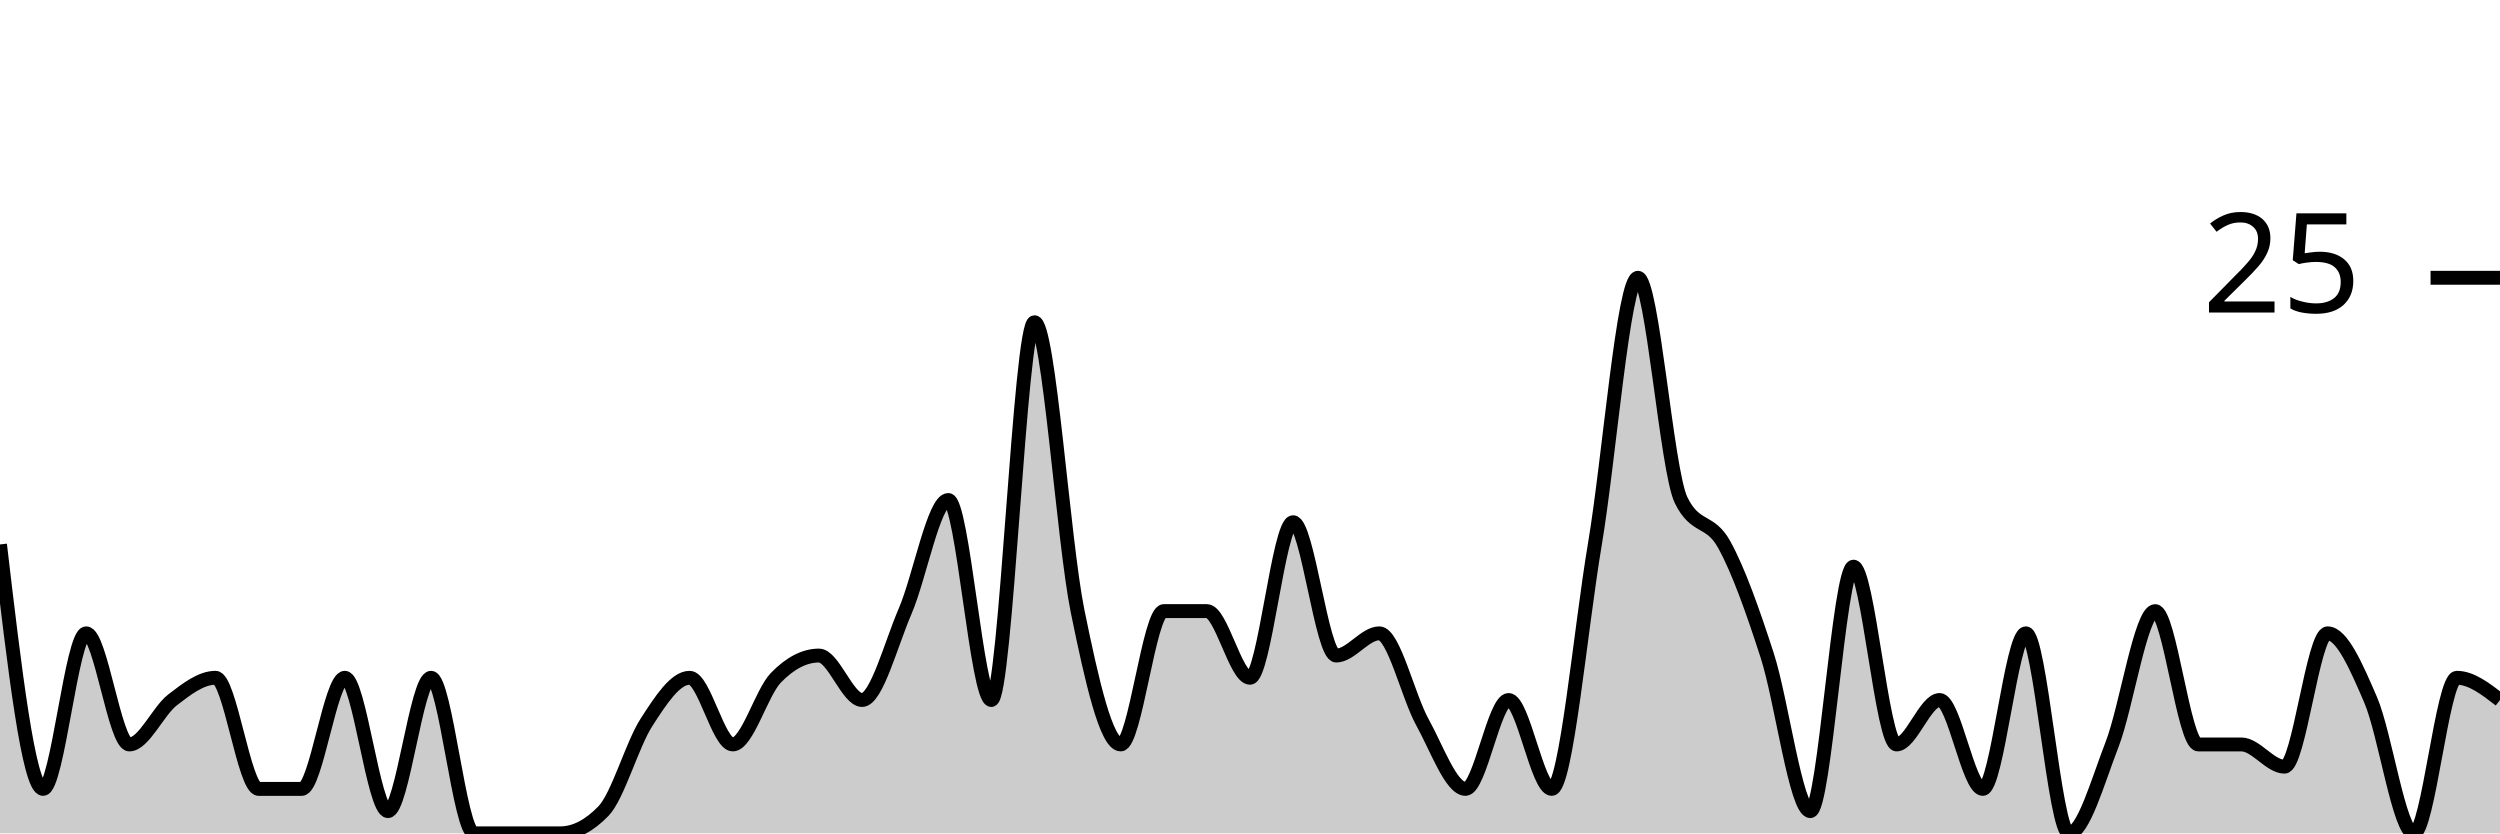
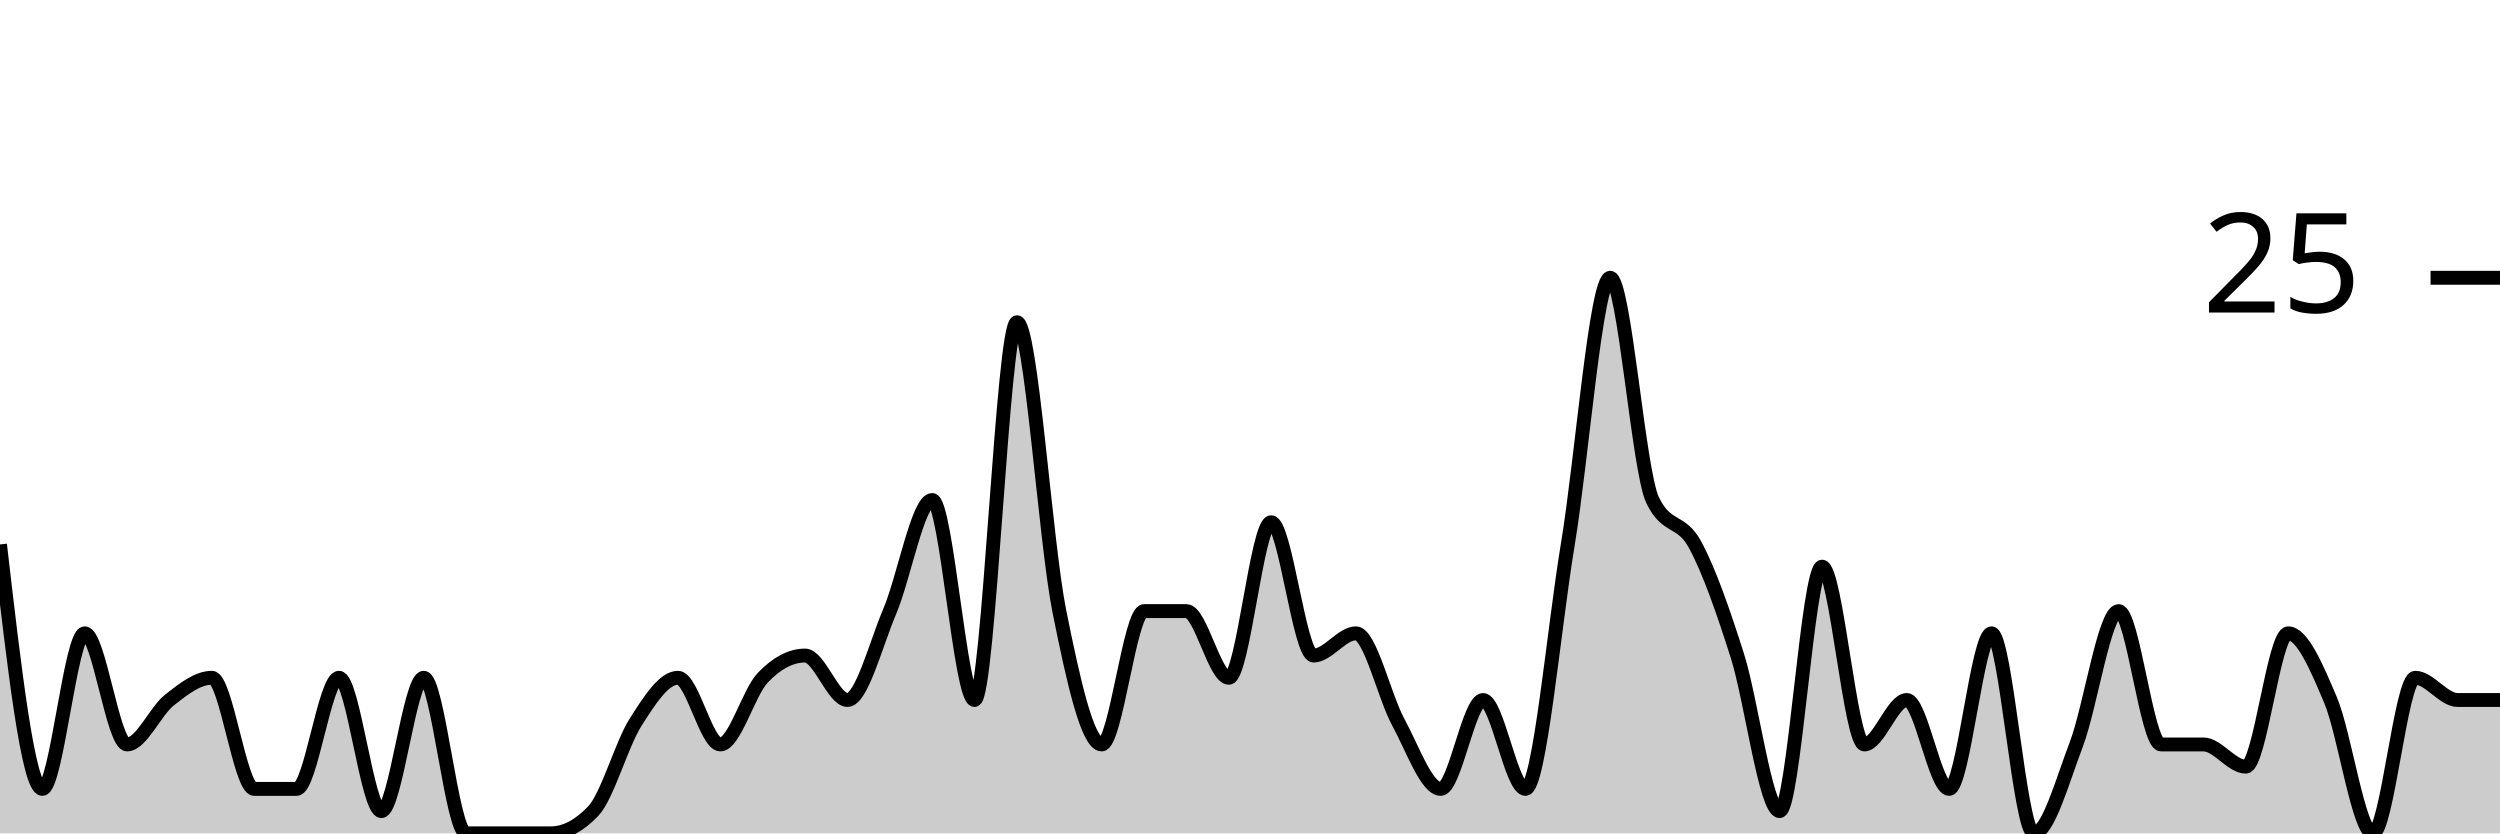
<svg xmlns="http://www.w3.org/2000/svg" viewBox="0 0 180 60">
  <g transform="translate(0,20)">
-     <path class="area" fill="rgba(0, 0, 0, 0.2)" d="M0,19.2C1.034,28,2.069,36.8,3.103,36.8C4.138,36.8,5.172,25.6,6.207,25.6C7.241,25.6,8.276,33.6,9.31,33.6C10.345,33.6,11.379,31.2,12.414,30.4C13.448,29.6,14.483,28.8,15.517,28.8C16.552,28.8,17.586,36.8,18.621,36.8C19.655,36.8,20.69,36.8,21.724,36.8C22.759,36.8,23.793,28.8,24.828,28.8C25.862,28.8,26.897,38.4,27.931,38.4C28.966,38.4,30,28.8,31.034,28.8C32.069,28.8,33.103,40,34.138,40C35.172,40,36.207,40,37.241,40C38.276,40,39.31,40,40.345,40C41.379,40,42.414,39.467,43.448,38.4C44.483,37.333,45.517,33.6,46.552,32C47.586,30.4,48.621,28.8,49.655,28.8C50.69,28.8,51.724,33.6,52.759,33.6C53.793,33.6,54.828,29.867,55.862,28.8C56.897,27.733,57.931,27.2,58.966,27.2C60,27.2,61.034,30.4,62.069,30.4C63.103,30.4,64.138,26.4,65.172,24C66.207,21.6,67.241,16,68.276,16C69.31,16,70.345,30.4,71.379,30.4C72.414,30.4,73.448,3.2,74.483,3.2C75.517,3.2,76.552,18.933,77.586,24C78.621,29.067,79.655,33.6,80.69,33.6C81.724,33.6,82.759,24,83.793,24C84.828,24,85.862,24,86.897,24C87.931,24,88.966,28.8,90,28.8C91.034,28.8,92.069,17.6,93.103,17.6C94.138,17.6,95.172,27.2,96.207,27.2C97.241,27.2,98.276,25.6,99.31,25.6C100.345,25.6,101.379,30.133,102.414,32C103.448,33.867,104.483,36.8,105.517,36.8C106.552,36.8,107.586,30.4,108.621,30.4C109.655,30.4,110.69,36.8,111.724,36.8C112.759,36.8,113.793,25.333,114.828,19.2C115.862,13.067,116.897,0,117.931,0C118.966,0,120,13.867,121.034,16C122.069,18.133,123.103,17.333,124.138,19.2C125.172,21.067,126.207,24,127.241,27.2C128.276,30.4,129.31,38.4,130.345,38.4C131.379,38.4,132.414,20.8,133.448,20.8C134.483,20.8,135.517,33.6,136.552,33.6C137.586,33.6,138.621,30.4,139.655,30.4C140.69,30.4,141.724,36.8,142.759,36.8C143.793,36.8,144.828,25.6,145.862,25.6C146.897,25.6,147.931,40,148.966,40C150,40,151.034,36.267,152.069,33.6C153.103,30.933,154.138,24,155.172,24C156.207,24,157.241,33.6,158.276,33.6C159.31,33.6,160.345,33.6,161.379,33.6C162.414,33.6,163.448,35.2,164.483,35.2C165.517,35.2,166.552,25.6,167.586,25.6C168.621,25.6,169.655,28,170.69,30.4C171.724,32.8,172.759,40,173.793,40C174.828,40,175.862,28.8,176.897,28.8C177.931,28.8,178.966,29.6,180,30.4L180,40C178.966,40,177.931,40,176.897,40C175.862,40,174.828,40,173.793,40C172.759,40,171.724,40,170.69,40C169.655,40,168.621,40,167.586,40C166.552,40,165.517,40,164.483,40C163.448,40,162.414,40,161.379,40C160.345,40,159.31,40,158.276,40C157.241,40,156.207,40,155.172,40C154.138,40,153.103,40,152.069,40C151.034,40,150,40,148.966,40C147.931,40,146.897,40,145.862,40C144.828,40,143.793,40,142.759,40C141.724,40,140.69,40,139.655,40C138.621,40,137.586,40,136.552,40C135.517,40,134.483,40,133.448,40C132.414,40,131.379,40,130.345,40C129.31,40,128.276,40,127.241,40C126.207,40,125.172,40,124.138,40C123.103,40,122.069,40,121.034,40C120,40,118.966,40,117.931,40C116.897,40,115.862,40,114.828,40C113.793,40,112.759,40,111.724,40C110.69,40,109.655,40,108.621,40C107.586,40,106.552,40,105.517,40C104.483,40,103.448,40,102.414,40C101.379,40,100.345,40,99.31,40C98.276,40,97.241,40,96.207,40C95.172,40,94.138,40,93.103,40C92.069,40,91.034,40,90,40C88.966,40,87.931,40,86.897,40C85.862,40,84.828,40,83.793,40C82.759,40,81.724,40,80.69,40C79.655,40,78.621,40,77.586,40C76.552,40,75.517,40,74.483,40C73.448,40,72.414,40,71.379,40C70.345,40,69.31,40,68.276,40C67.241,40,66.207,40,65.172,40C64.138,40,63.103,40,62.069,40C61.034,40,60,40,58.966,40C57.931,40,56.897,40,55.862,40C54.828,40,53.793,40,52.759,40C51.724,40,50.69,40,49.655,40C48.621,40,47.586,40,46.552,40C45.517,40,44.483,40,43.448,40C42.414,40,41.379,40,40.345,40C39.31,40,38.276,40,37.241,40C36.207,40,35.172,40,34.138,40C33.103,40,32.069,40,31.034,40C30,40,28.966,40,27.931,40C26.897,40,25.862,40,24.828,40C23.793,40,22.759,40,21.724,40C20.69,40,19.655,40,18.621,40C17.586,40,16.552,40,15.517,40C14.483,40,13.448,40,12.414,40C11.379,40,10.345,40,9.31,40C8.276,40,7.241,40,6.207,40C5.172,40,4.138,40,3.103,40C2.069,40,1.034,40,0,40Z" />
-     <path class="line" stroke="black" fill="none" d="M0,19.2C1.034,28,2.069,36.8,3.103,36.8C4.138,36.8,5.172,25.6,6.207,25.6C7.241,25.6,8.276,33.6,9.31,33.6C10.345,33.6,11.379,31.2,12.414,30.4C13.448,29.6,14.483,28.8,15.517,28.8C16.552,28.8,17.586,36.8,18.621,36.8C19.655,36.8,20.69,36.8,21.724,36.8C22.759,36.8,23.793,28.8,24.828,28.8C25.862,28.8,26.897,38.4,27.931,38.4C28.966,38.4,30,28.8,31.034,28.8C32.069,28.8,33.103,40,34.138,40C35.172,40,36.207,40,37.241,40C38.276,40,39.31,40,40.345,40C41.379,40,42.414,39.467,43.448,38.4C44.483,37.333,45.517,33.6,46.552,32C47.586,30.4,48.621,28.8,49.655,28.8C50.69,28.8,51.724,33.6,52.759,33.6C53.793,33.6,54.828,29.867,55.862,28.8C56.897,27.733,57.931,27.2,58.966,27.2C60,27.2,61.034,30.4,62.069,30.4C63.103,30.4,64.138,26.4,65.172,24C66.207,21.6,67.241,16,68.276,16C69.31,16,70.345,30.4,71.379,30.4C72.414,30.4,73.448,3.2,74.483,3.2C75.517,3.2,76.552,18.933,77.586,24C78.621,29.067,79.655,33.6,80.69,33.6C81.724,33.6,82.759,24,83.793,24C84.828,24,85.862,24,86.897,24C87.931,24,88.966,28.8,90,28.8C91.034,28.8,92.069,17.6,93.103,17.6C94.138,17.6,95.172,27.2,96.207,27.2C97.241,27.2,98.276,25.6,99.31,25.6C100.345,25.6,101.379,30.133,102.414,32C103.448,33.867,104.483,36.8,105.517,36.8C106.552,36.8,107.586,30.4,108.621,30.4C109.655,30.4,110.69,36.8,111.724,36.8C112.759,36.8,113.793,25.333,114.828,19.2C115.862,13.067,116.897,0,117.931,0C118.966,0,120,13.867,121.034,16C122.069,18.133,123.103,17.333,124.138,19.2C125.172,21.067,126.207,24,127.241,27.2C128.276,30.4,129.31,38.4,130.345,38.4C131.379,38.4,132.414,20.8,133.448,20.8C134.483,20.8,135.517,33.6,136.552,33.6C137.586,33.6,138.621,30.4,139.655,30.4C140.69,30.4,141.724,36.8,142.759,36.8C143.793,36.8,144.828,25.6,145.862,25.6C146.897,25.6,147.931,40,148.966,40C150,40,151.034,36.267,152.069,33.6C153.103,30.933,154.138,24,155.172,24C156.207,24,157.241,33.6,158.276,33.6C159.31,33.6,160.345,33.6,161.379,33.6C162.414,33.6,163.448,35.2,164.483,35.2C165.517,35.2,166.552,25.6,167.586,25.6C168.621,25.6,169.655,28,170.69,30.4C171.724,32.8,172.759,40,173.793,40C174.828,40,175.862,28.8,176.897,28.8C177.931,28.8,178.966,29.6,180,30.4" />
+     <path class="area" fill="rgba(0, 0, 0, 0.2)" d="M0,19.2C1.017,28,2.034,36.8,3.051,36.8C4.068,36.8,5.085,25.6,6.102,25.6C7.119,25.6,8.136,33.6,9.153,33.6C10.169,33.6,11.186,31.2,12.203,30.4C13.22,29.6,14.237,28.8,15.254,28.8C16.271,28.8,17.288,36.8,18.305,36.8C19.322,36.8,20.339,36.8,21.356,36.8C22.373,36.8,23.39,28.8,24.407,28.8C25.424,28.8,26.441,38.4,27.458,38.4C28.475,38.4,29.492,28.8,30.508,28.8C31.525,28.8,32.542,40,33.559,40C34.576,40,35.593,40,36.61,40C37.627,40,38.644,40,39.661,40C40.678,40,41.695,39.467,42.712,38.4C43.729,37.333,44.746,33.6,45.763,32C46.78,30.4,47.797,28.8,48.814,28.8C49.831,28.8,50.847,33.6,51.864,33.6C52.881,33.6,53.898,29.867,54.915,28.8C55.932,27.733,56.949,27.2,57.966,27.2C58.983,27.2,60,30.4,61.017,30.4C62.034,30.4,63.051,26.4,64.068,24C65.085,21.6,66.102,16,67.119,16C68.136,16,69.153,30.4,70.169,30.4C71.186,30.4,72.203,3.2,73.22,3.2C74.237,3.2,75.254,18.933,76.271,24C77.288,29.067,78.305,33.6,79.322,33.6C80.339,33.6,81.356,24,82.373,24C83.39,24,84.407,24,85.424,24C86.441,24,87.458,28.8,88.475,28.8C89.492,28.8,90.508,17.6,91.525,17.6C92.542,17.6,93.559,27.2,94.576,27.2C95.593,27.2,96.61,25.6,97.627,25.6C98.644,25.6,99.661,30.133,100.678,32C101.695,33.867,102.712,36.8,103.729,36.8C104.746,36.8,105.763,30.4,106.78,30.4C107.797,30.4,108.814,36.8,109.831,36.8C110.847,36.8,111.864,25.333,112.881,19.2C113.898,13.067,114.915,0,115.932,0C116.949,0,117.966,13.867,118.983,16C120,18.133,121.017,17.333,122.034,19.2C123.051,21.067,124.068,24,125.085,27.2C126.102,30.4,127.119,38.4,128.136,38.4C129.153,38.4,130.169,20.8,131.186,20.8C132.203,20.8,133.22,33.6,134.237,33.6C135.254,33.6,136.271,30.4,137.288,30.4C138.305,30.4,139.322,36.8,140.339,36.8C141.356,36.8,142.373,25.6,143.39,25.6C144.407,25.6,145.424,40,146.441,40C147.458,40,148.475,36.267,149.492,33.6C150.508,30.933,151.525,24,152.542,24C153.559,24,154.576,33.6,155.593,33.6C156.61,33.6,157.627,33.6,158.644,33.6C159.661,33.6,160.678,35.2,161.695,35.2C162.712,35.2,163.729,25.6,164.746,25.6C165.763,25.6,166.78,28,167.797,30.4C168.814,32.8,169.831,40,170.847,40C171.864,40,172.881,28.8,173.898,28.8C174.915,28.8,175.932,30.4,176.949,30.4C177.966,30.4,178.983,30.4,180,30.4L180,40C178.983,40,177.966,40,176.949,40C175.932,40,174.915,40,173.898,40C172.881,40,171.864,40,170.847,40C169.831,40,168.814,40,167.797,40C166.78,40,165.763,40,164.746,40C163.729,40,162.712,40,161.695,40C160.678,40,159.661,40,158.644,40C157.627,40,156.61,40,155.593,40C154.576,40,153.559,40,152.542,40C151.525,40,150.508,40,149.492,40C148.475,40,147.458,40,146.441,40C145.424,40,144.407,40,143.39,40C142.373,40,141.356,40,140.339,40C139.322,40,138.305,40,137.288,40C136.271,40,135.254,40,134.237,40C133.22,40,132.203,40,131.186,40C130.169,40,129.153,40,128.136,40C127.119,40,126.102,40,125.085,40C124.068,40,123.051,40,122.034,40C121.017,40,120,40,118.983,40C117.966,40,116.949,40,115.932,40C114.915,40,113.898,40,112.881,40C111.864,40,110.847,40,109.831,40C108.814,40,107.797,40,106.78,40C105.763,40,104.746,40,103.729,40C102.712,40,101.695,40,100.678,40C99.661,40,98.644,40,97.627,40C96.61,40,95.593,40,94.576,40C93.559,40,92.542,40,91.525,40C90.508,40,89.492,40,88.475,40C87.458,40,86.441,40,85.424,40C84.407,40,83.39,40,82.373,40C81.356,40,80.339,40,79.322,40C78.305,40,77.288,40,76.271,40C75.254,40,74.237,40,73.22,40C72.203,40,71.186,40,70.169,40C69.153,40,68.136,40,67.119,40C66.102,40,65.085,40,64.068,40C63.051,40,62.034,40,61.017,40C60,40,58.983,40,57.966,40C56.949,40,55.932,40,54.915,40C53.898,40,52.881,40,51.864,40C50.847,40,49.831,40,48.814,40C47.797,40,46.78,40,45.763,40C44.746,40,43.729,40,42.712,40C41.695,40,40.678,40,39.661,40C38.644,40,37.627,40,36.61,40C35.593,40,34.576,40,33.559,40C32.542,40,31.525,40,30.508,40C29.492,40,28.475,40,27.458,40C26.441,40,25.424,40,24.407,40C23.39,40,22.373,40,21.356,40C20.339,40,19.322,40,18.305,40C17.288,40,16.271,40,15.254,40C14.237,40,13.22,40,12.203,40C11.186,40,10.169,40,9.153,40C8.136,40,7.119,40,6.102,40C5.085,40,4.068,40,3.051,40C2.034,40,1.017,40,0,40Z" />
+     <path class="line" stroke="black" fill="none" d="M0,19.2C1.017,28,2.034,36.8,3.051,36.8C4.068,36.8,5.085,25.6,6.102,25.6C7.119,25.6,8.136,33.6,9.153,33.6C10.169,33.6,11.186,31.2,12.203,30.4C13.22,29.6,14.237,28.8,15.254,28.8C16.271,28.8,17.288,36.8,18.305,36.8C19.322,36.8,20.339,36.8,21.356,36.8C22.373,36.8,23.39,28.8,24.407,28.8C25.424,28.8,26.441,38.4,27.458,38.4C28.475,38.4,29.492,28.8,30.508,28.8C31.525,28.8,32.542,40,33.559,40C34.576,40,35.593,40,36.61,40C37.627,40,38.644,40,39.661,40C40.678,40,41.695,39.467,42.712,38.4C43.729,37.333,44.746,33.6,45.763,32C46.78,30.4,47.797,28.8,48.814,28.8C49.831,28.8,50.847,33.6,51.864,33.6C52.881,33.6,53.898,29.867,54.915,28.8C55.932,27.733,56.949,27.2,57.966,27.2C58.983,27.2,60,30.4,61.017,30.4C62.034,30.4,63.051,26.4,64.068,24C65.085,21.6,66.102,16,67.119,16C68.136,16,69.153,30.4,70.169,30.4C71.186,30.4,72.203,3.2,73.22,3.2C74.237,3.2,75.254,18.933,76.271,24C77.288,29.067,78.305,33.6,79.322,33.6C80.339,33.6,81.356,24,82.373,24C83.39,24,84.407,24,85.424,24C86.441,24,87.458,28.8,88.475,28.8C89.492,28.8,90.508,17.6,91.525,17.6C92.542,17.6,93.559,27.2,94.576,27.2C95.593,27.2,96.61,25.6,97.627,25.6C98.644,25.6,99.661,30.133,100.678,32C101.695,33.867,102.712,36.8,103.729,36.8C104.746,36.8,105.763,30.4,106.78,30.4C107.797,30.4,108.814,36.8,109.831,36.8C110.847,36.8,111.864,25.333,112.881,19.2C113.898,13.067,114.915,0,115.932,0C116.949,0,117.966,13.867,118.983,16C120,18.133,121.017,17.333,122.034,19.2C123.051,21.067,124.068,24,125.085,27.2C126.102,30.4,127.119,38.4,128.136,38.4C129.153,38.4,130.169,20.8,131.186,20.8C132.203,20.8,133.22,33.6,134.237,33.6C135.254,33.6,136.271,30.4,137.288,30.4C138.305,30.4,139.322,36.8,140.339,36.8C141.356,36.8,142.373,25.6,143.39,25.6C144.407,25.6,145.424,40,146.441,40C147.458,40,148.475,36.267,149.492,33.6C150.508,30.933,151.525,24,152.542,24C153.559,24,154.576,33.6,155.593,33.6C156.61,33.6,157.627,33.6,158.644,33.6C159.661,33.6,160.678,35.2,161.695,35.2C162.712,35.2,163.729,25.6,164.746,25.6C165.763,25.6,166.78,28,167.797,30.4C168.814,32.8,169.831,40,170.847,40C171.864,40,172.881,28.8,173.898,28.8C174.915,28.8,175.932,30.4,176.949,30.4C177.966,30.4,178.983,30.4,180,30.4" />
    <path class="axis-ceiling" stroke-width="1" stroke="black" fill="none" d="M175,0L180,0" />
    <text class="axis-ceiling-label" font-family="sans-serif" text-anchor="end" font-size="10px" x="170" y="2.5">25</text>
  </g>
</svg>
